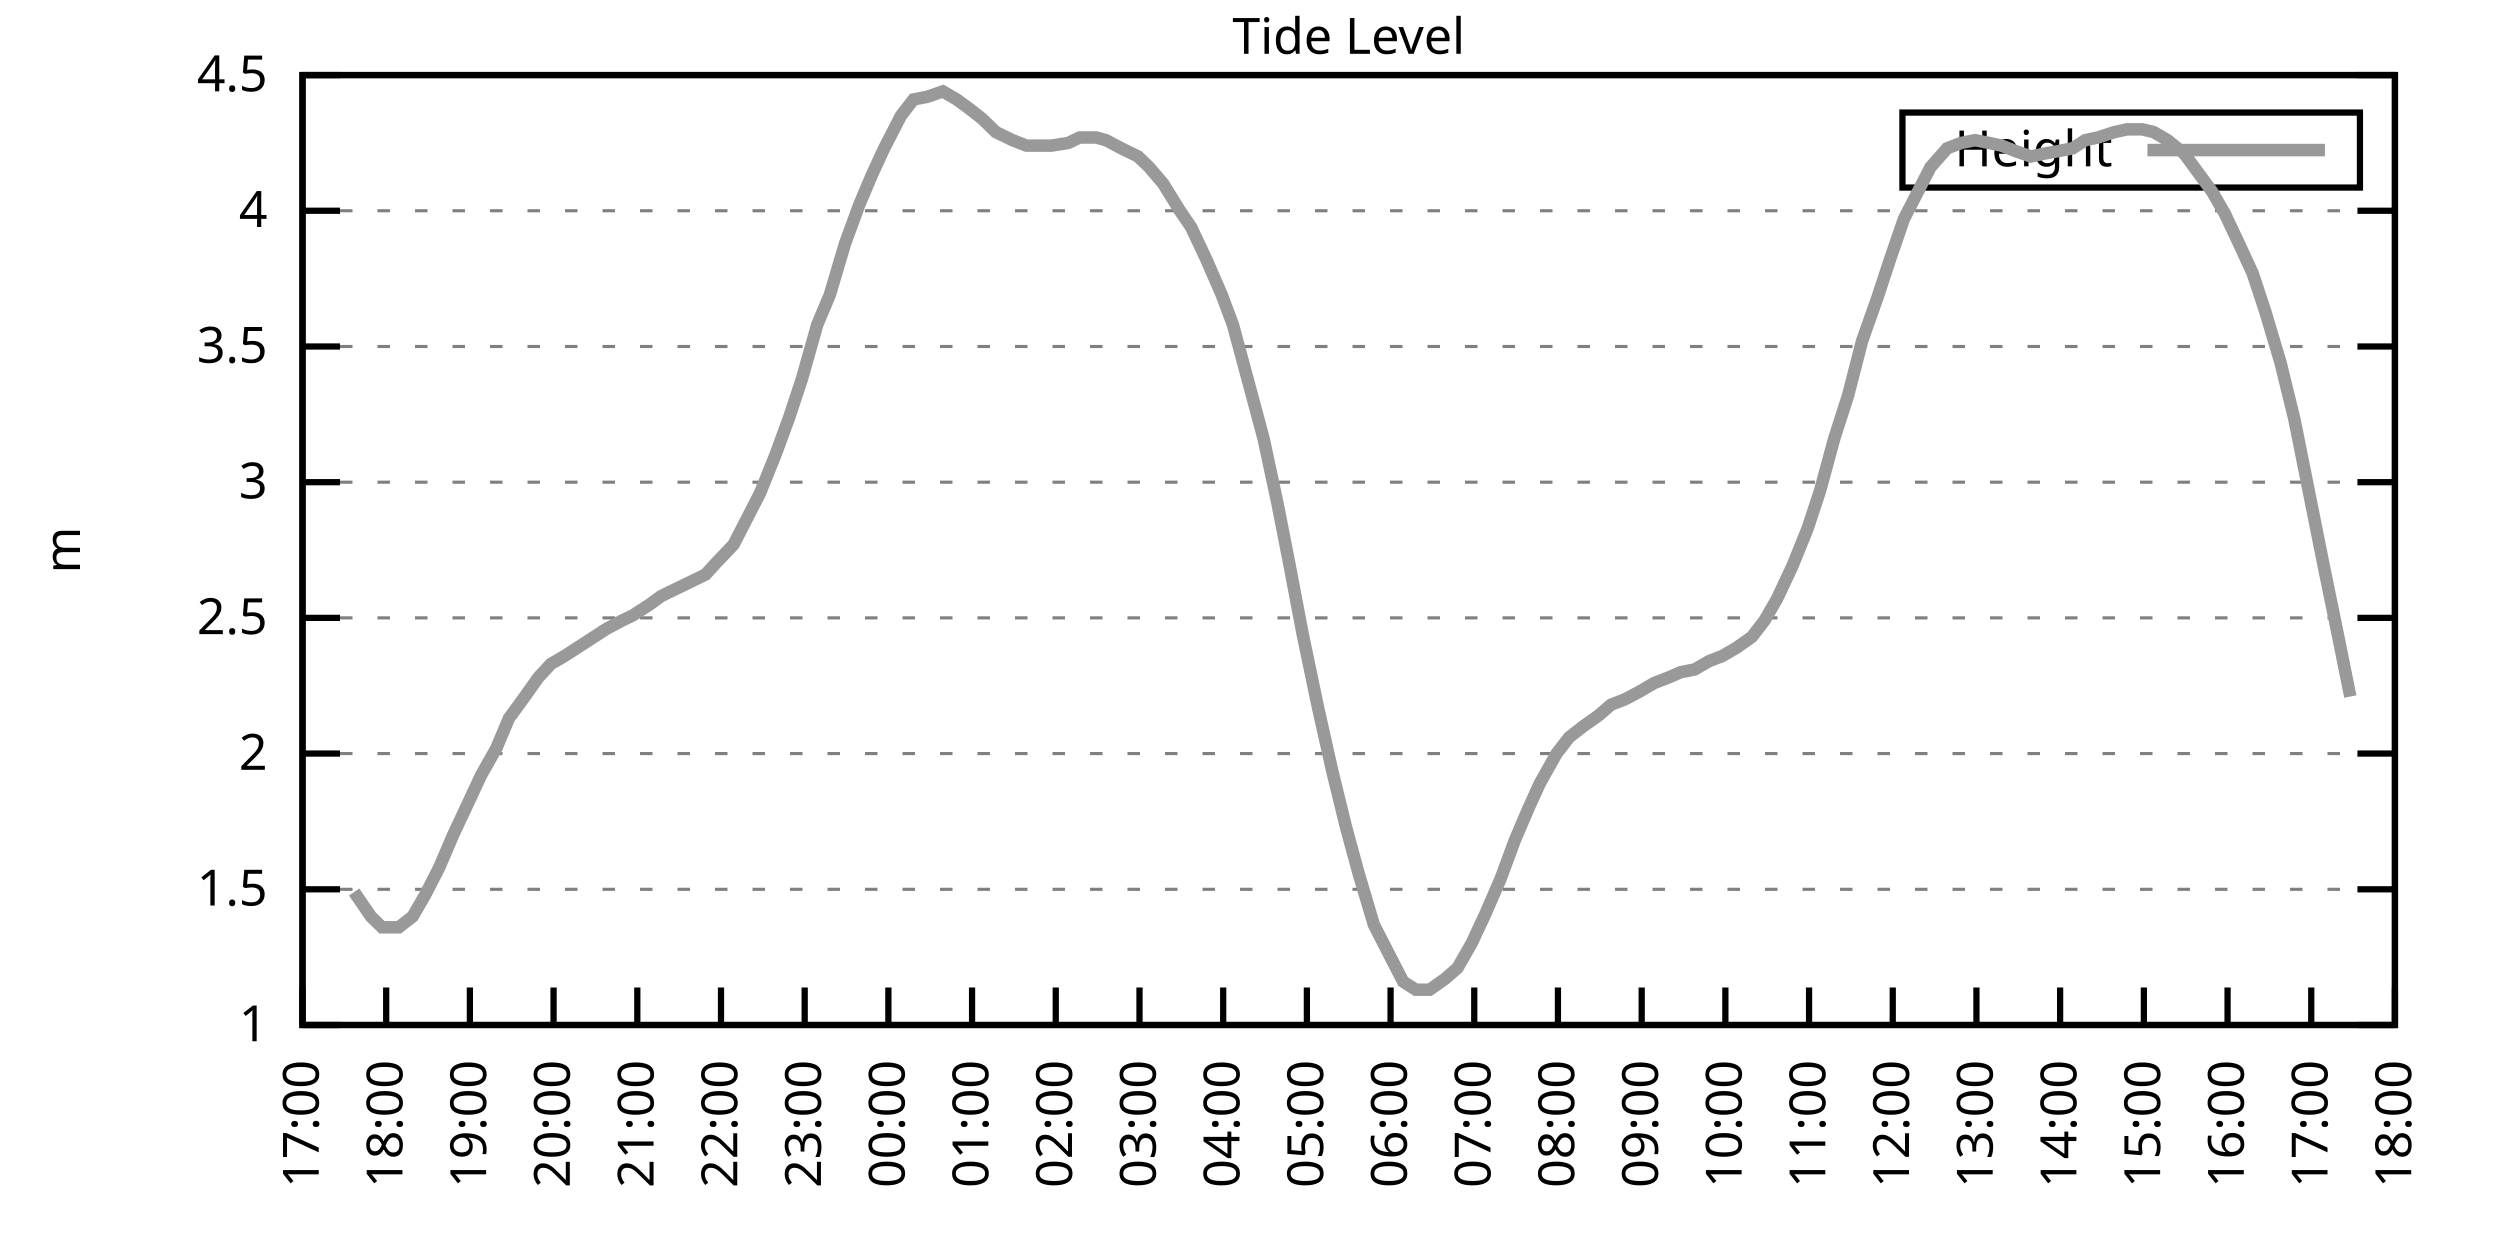
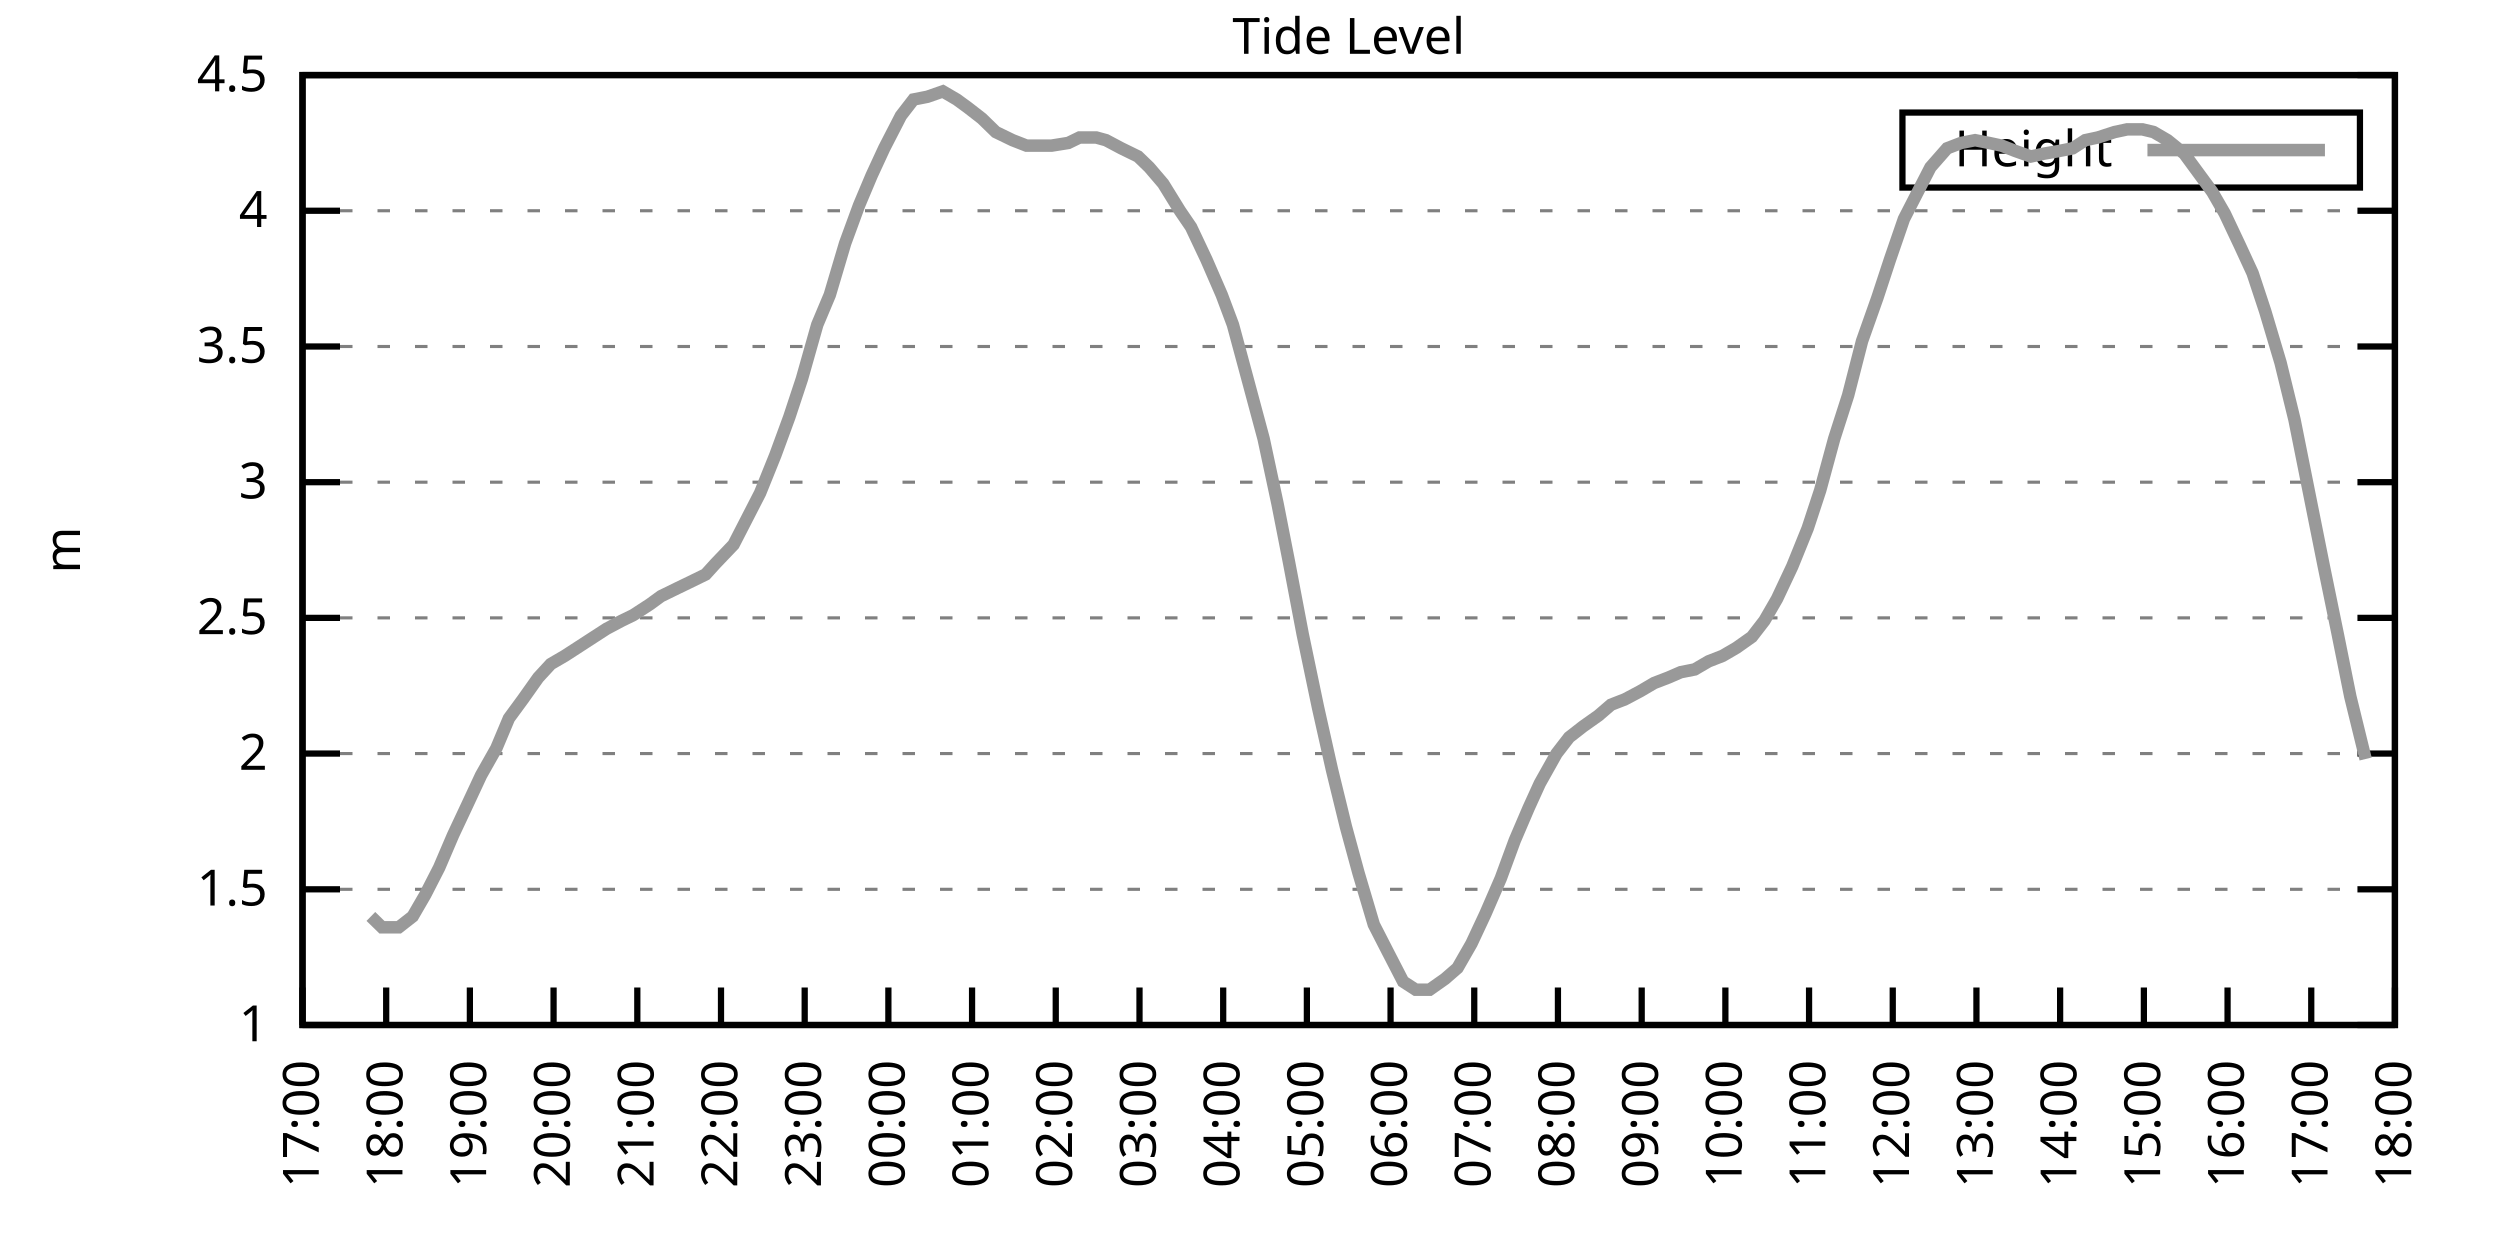
<svg xmlns="http://www.w3.org/2000/svg" xmlns:xlink="http://www.w3.org/1999/xlink" width="400" height="200" viewBox="0 0 400 200">
  <g id="gnuplot_canvas">
    <rect x="0" y="0" width="400" height="200" fill="none" />
    <defs>
      <circle id="gpDot" r="0.5" stroke-width="0.5" stroke="currentColor" />
      <path id="gpPt0" stroke-width="0.333" stroke="currentColor" d="M-1,0 h2 M0,-1 v2" />
      <path id="gpPt1" stroke-width="0.333" stroke="currentColor" d="M-1,-1 L1,1 M1,-1 L-1,1" />
      <path id="gpPt2" stroke-width="0.333" stroke="currentColor" d="M-1,0 L1,0 M0,-1 L0,1 M-1,-1 L1,1 M-1,1 L1,-1" />
      <rect id="gpPt3" stroke-width="0.333" stroke="currentColor" x="-1" y="-1" width="2" height="2" />
      <rect id="gpPt4" stroke-width="0.333" stroke="currentColor" fill="currentColor" x="-1" y="-1" width="2" height="2" />
      <circle id="gpPt5" stroke-width="0.333" stroke="currentColor" cx="0" cy="0" r="1" />
      <use xlink:href="#gpPt5" id="gpPt6" fill="currentColor" stroke="none" />
      <path id="gpPt7" stroke-width="0.333" stroke="currentColor" d="M0,-1.33 L-1.33,0.67 L1.33,0.67 z" />
      <use xlink:href="#gpPt7" id="gpPt8" fill="currentColor" stroke="none" />
      <use xlink:href="#gpPt7" id="gpPt9" stroke="currentColor" transform="rotate(180)" />
      <use xlink:href="#gpPt9" id="gpPt10" fill="currentColor" stroke="none" />
      <use xlink:href="#gpPt3" id="gpPt11" stroke="currentColor" transform="rotate(45)" />
      <use xlink:href="#gpPt11" id="gpPt12" fill="currentColor" stroke="none" />
      <path id="gpPt13" stroke-width="0.333" stroke="currentColor" d="M0,1.330 L1.265,0.411 L0.782,-1.067 L-0.782,-1.076 L-1.265,0.411 z" />
      <use xlink:href="#gpPt13" id="gpPt14" fill="currentColor" stroke="none" />
      <filter id="textbox" filterUnits="objectBoundingBox" x="0" y="0" height="1" width="1">
        <feFlood flood-color="white" flood-opacity="1" result="bgnd" />
        <feComposite in="SourceGraphic" in2="bgnd" operator="atop" />
      </filter>
      <filter id="greybox" filterUnits="objectBoundingBox" x="0" y="0" height="1" width="1">
        <feFlood flood-color="lightgrey" flood-opacity="1" result="grey" />
        <feComposite in="SourceGraphic" in2="grey" operator="atop" />
      </filter>
    </defs>
    <g fill="none" color="white" stroke="currentColor" stroke-width="1.00" stroke-linecap="butt" stroke-linejoin="miter">
</g>
    <g fill="none" color="black" stroke="currentColor" stroke-width="1.00" stroke-linecap="butt" stroke-linejoin="miter">
      <g stroke="none" shape-rendering="crispEdges">
        <polygon fill="rgb(255, 255, 255)" points="48.40,164.00 383.18,164.00 383.18,12.02 48.40,12.02 " />
      </g>
    </g>
    <g fill="none" color="black" stroke="currentColor" stroke-width="1.00" stroke-linecap="butt" stroke-linejoin="miter">
</g>
    <g fill="none" color="black" stroke="black" stroke-width="0.50" stroke-linecap="butt" stroke-linejoin="miter">
</g>
    <g fill="none" color="gray" stroke="currentColor" stroke-width="0.50" stroke-linecap="butt" stroke-linejoin="miter">
      <path stroke="gray" stroke-dasharray="2,4" class="gridline" d="M48.40,164.00 L383.19,164.00  " />
    </g>
    <g fill="none" color="gray" stroke="gray" stroke-width="1.00" stroke-linecap="butt" stroke-linejoin="miter">
</g>
    <g fill="none" color="black" stroke="currentColor" stroke-width="1.00" stroke-linecap="butt" stroke-linejoin="miter">
      <path stroke="black" d="M48.40,164.00 L54.40,164.00 M383.19,164.00 L377.19,164.00  " />
      <g transform="translate(42.80,166.60)" stroke="none" fill="black" font-family="Sans" font-size="8.00" text-anchor="end">
        <text>
          <tspan font-family="Sans"> 1</tspan>
        </text>
      </g>
    </g>
    <g fill="none" color="black" stroke="currentColor" stroke-width="1.00" stroke-linecap="butt" stroke-linejoin="miter">
</g>
    <g fill="none" color="black" stroke="black" stroke-width="0.50" stroke-linecap="butt" stroke-linejoin="miter">
</g>
    <g fill="none" color="gray" stroke="currentColor" stroke-width="0.50" stroke-linecap="butt" stroke-linejoin="miter">
      <path stroke="gray" stroke-dasharray="2,4" class="gridline" d="M48.40,142.29 L383.19,142.29  " />
    </g>
    <g fill="none" color="gray" stroke="gray" stroke-width="1.00" stroke-linecap="butt" stroke-linejoin="miter">
</g>
    <g fill="none" color="black" stroke="currentColor" stroke-width="1.00" stroke-linecap="butt" stroke-linejoin="miter">
      <path stroke="black" d="M48.40,142.29 L54.40,142.29 M383.19,142.29 L377.19,142.29  " />
      <g transform="translate(42.80,144.89)" stroke="none" fill="black" font-family="Sans" font-size="8.00" text-anchor="end">
        <text>
          <tspan font-family="Sans"> 1.5</tspan>
        </text>
      </g>
    </g>
    <g fill="none" color="black" stroke="currentColor" stroke-width="1.00" stroke-linecap="butt" stroke-linejoin="miter">
</g>
    <g fill="none" color="black" stroke="black" stroke-width="0.50" stroke-linecap="butt" stroke-linejoin="miter">
</g>
    <g fill="none" color="gray" stroke="currentColor" stroke-width="0.50" stroke-linecap="butt" stroke-linejoin="miter">
      <path stroke="gray" stroke-dasharray="2,4" class="gridline" d="M48.40,120.57 L383.19,120.57  " />
    </g>
    <g fill="none" color="gray" stroke="gray" stroke-width="1.00" stroke-linecap="butt" stroke-linejoin="miter">
</g>
    <g fill="none" color="black" stroke="currentColor" stroke-width="1.00" stroke-linecap="butt" stroke-linejoin="miter">
      <path stroke="black" d="M48.40,120.57 L54.40,120.57 M383.19,120.57 L377.19,120.57  " />
      <g transform="translate(42.80,123.17)" stroke="none" fill="black" font-family="Sans" font-size="8.00" text-anchor="end">
        <text>
          <tspan font-family="Sans"> 2</tspan>
        </text>
      </g>
    </g>
    <g fill="none" color="black" stroke="currentColor" stroke-width="1.00" stroke-linecap="butt" stroke-linejoin="miter">
</g>
    <g fill="none" color="black" stroke="black" stroke-width="0.50" stroke-linecap="butt" stroke-linejoin="miter">
</g>
    <g fill="none" color="gray" stroke="currentColor" stroke-width="0.50" stroke-linecap="butt" stroke-linejoin="miter">
      <path stroke="gray" stroke-dasharray="2,4" class="gridline" d="M48.40,98.86 L383.19,98.86  " />
    </g>
    <g fill="none" color="gray" stroke="gray" stroke-width="1.00" stroke-linecap="butt" stroke-linejoin="miter">
</g>
    <g fill="none" color="black" stroke="currentColor" stroke-width="1.00" stroke-linecap="butt" stroke-linejoin="miter">
      <path stroke="black" d="M48.40,98.86 L54.40,98.86 M383.19,98.86 L377.19,98.86  " />
      <g transform="translate(42.80,101.46)" stroke="none" fill="black" font-family="Sans" font-size="8.00" text-anchor="end">
        <text>
          <tspan font-family="Sans"> 2.5</tspan>
        </text>
      </g>
    </g>
    <g fill="none" color="black" stroke="currentColor" stroke-width="1.00" stroke-linecap="butt" stroke-linejoin="miter">
</g>
    <g fill="none" color="black" stroke="black" stroke-width="0.50" stroke-linecap="butt" stroke-linejoin="miter">
</g>
    <g fill="none" color="gray" stroke="currentColor" stroke-width="0.50" stroke-linecap="butt" stroke-linejoin="miter">
      <path stroke="gray" stroke-dasharray="2,4" class="gridline" d="M48.40,77.15 L383.19,77.15  " />
    </g>
    <g fill="none" color="gray" stroke="gray" stroke-width="1.00" stroke-linecap="butt" stroke-linejoin="miter">
</g>
    <g fill="none" color="black" stroke="currentColor" stroke-width="1.00" stroke-linecap="butt" stroke-linejoin="miter">
      <path stroke="black" d="M48.40,77.15 L54.40,77.15 M383.19,77.15 L377.19,77.15  " />
      <g transform="translate(42.80,79.75)" stroke="none" fill="black" font-family="Sans" font-size="8.00" text-anchor="end">
        <text>
          <tspan font-family="Sans"> 3</tspan>
        </text>
      </g>
    </g>
    <g fill="none" color="black" stroke="currentColor" stroke-width="1.00" stroke-linecap="butt" stroke-linejoin="miter">
</g>
    <g fill="none" color="black" stroke="black" stroke-width="0.50" stroke-linecap="butt" stroke-linejoin="miter">
</g>
    <g fill="none" color="gray" stroke="currentColor" stroke-width="0.50" stroke-linecap="butt" stroke-linejoin="miter">
      <path stroke="gray" stroke-dasharray="2,4" class="gridline" d="M48.40,55.44 L383.19,55.44  " />
    </g>
    <g fill="none" color="gray" stroke="gray" stroke-width="1.00" stroke-linecap="butt" stroke-linejoin="miter">
</g>
    <g fill="none" color="black" stroke="currentColor" stroke-width="1.00" stroke-linecap="butt" stroke-linejoin="miter">
      <path stroke="black" d="M48.40,55.44 L54.40,55.44 M383.19,55.44 L377.19,55.44  " />
      <g transform="translate(42.80,58.04)" stroke="none" fill="black" font-family="Sans" font-size="8.00" text-anchor="end">
        <text>
          <tspan font-family="Sans"> 3.5</tspan>
        </text>
      </g>
    </g>
    <g fill="none" color="black" stroke="currentColor" stroke-width="1.00" stroke-linecap="butt" stroke-linejoin="miter">
</g>
    <g fill="none" color="black" stroke="black" stroke-width="0.50" stroke-linecap="butt" stroke-linejoin="miter">
</g>
    <g fill="none" color="gray" stroke="currentColor" stroke-width="0.50" stroke-linecap="butt" stroke-linejoin="miter">
      <path stroke="gray" stroke-dasharray="2,4" class="gridline" d="M48.40,33.72 L383.19,33.72  " />
    </g>
    <g fill="none" color="gray" stroke="gray" stroke-width="1.00" stroke-linecap="butt" stroke-linejoin="miter">
</g>
    <g fill="none" color="black" stroke="currentColor" stroke-width="1.00" stroke-linecap="butt" stroke-linejoin="miter">
      <path stroke="black" d="M48.40,33.72 L54.40,33.72 M383.19,33.72 L377.19,33.72  " />
      <g transform="translate(42.80,36.32)" stroke="none" fill="black" font-family="Sans" font-size="8.00" text-anchor="end">
        <text>
          <tspan font-family="Sans"> 4</tspan>
        </text>
      </g>
    </g>
    <g fill="none" color="black" stroke="currentColor" stroke-width="1.00" stroke-linecap="butt" stroke-linejoin="miter">
</g>
    <g fill="none" color="black" stroke="black" stroke-width="0.50" stroke-linecap="butt" stroke-linejoin="miter">
</g>
    <g fill="none" color="gray" stroke="currentColor" stroke-width="0.50" stroke-linecap="butt" stroke-linejoin="miter">
      <path stroke="gray" stroke-dasharray="2,4" class="gridline" d="M48.40,12.01 L383.19,12.01  " />
    </g>
    <g fill="none" color="gray" stroke="gray" stroke-width="1.00" stroke-linecap="butt" stroke-linejoin="miter">
</g>
    <g fill="none" color="black" stroke="currentColor" stroke-width="1.00" stroke-linecap="butt" stroke-linejoin="miter">
      <path stroke="black" d="M48.40,12.01 L54.40,12.01 M383.19,12.01 L377.19,12.01  " />
      <g transform="translate(42.80,14.61)" stroke="none" fill="black" font-family="Sans" font-size="8.00" text-anchor="end">
        <text>
          <tspan font-family="Sans"> 4.5</tspan>
        </text>
      </g>
    </g>
    <g fill="none" color="black" stroke="currentColor" stroke-width="1.00" stroke-linecap="butt" stroke-linejoin="miter">
      <path stroke="black" d="M48.40,164.00 L48.40,158.00  " />
      <g transform="translate(51.00,169.60) rotate(270.00)" stroke="none" fill="black" font-family="Sans" font-size="8.00" text-anchor="end">
        <text>
          <tspan font-family="Sans">17:00</tspan>
        </text>
      </g>
    </g>
    <g fill="none" color="black" stroke="currentColor" stroke-width="1.00" stroke-linecap="butt" stroke-linejoin="miter">
      <path stroke="black" d="M61.79,164.00 L61.79,158.00  " />
      <g transform="translate(64.39,169.60) rotate(270.00)" stroke="none" fill="black" font-family="Sans" font-size="8.00" text-anchor="end">
        <text>
          <tspan font-family="Sans">18:00</tspan>
        </text>
      </g>
    </g>
    <g fill="none" color="black" stroke="currentColor" stroke-width="1.00" stroke-linecap="butt" stroke-linejoin="miter">
      <path stroke="black" d="M75.18,164.00 L75.18,158.00  " />
      <g transform="translate(77.78,169.60) rotate(270.00)" stroke="none" fill="black" font-family="Sans" font-size="8.00" text-anchor="end">
        <text>
          <tspan font-family="Sans">19:00</tspan>
        </text>
      </g>
    </g>
    <g fill="none" color="black" stroke="currentColor" stroke-width="1.00" stroke-linecap="butt" stroke-linejoin="miter">
      <path stroke="black" d="M88.57,164.00 L88.57,158.00  " />
      <g transform="translate(91.17,169.60) rotate(270.00)" stroke="none" fill="black" font-family="Sans" font-size="8.00" text-anchor="end">
        <text>
          <tspan font-family="Sans">20:00</tspan>
        </text>
      </g>
    </g>
    <g fill="none" color="black" stroke="currentColor" stroke-width="1.00" stroke-linecap="butt" stroke-linejoin="miter">
      <path stroke="black" d="M101.97,164.00 L101.97,158.00  " />
      <g transform="translate(104.57,169.60) rotate(270.00)" stroke="none" fill="black" font-family="Sans" font-size="8.00" text-anchor="end">
        <text>
          <tspan font-family="Sans">21:00</tspan>
        </text>
      </g>
    </g>
    <g fill="none" color="black" stroke="currentColor" stroke-width="1.00" stroke-linecap="butt" stroke-linejoin="miter">
      <path stroke="black" d="M115.36,164.00 L115.36,158.00  " />
      <g transform="translate(117.96,169.60) rotate(270.00)" stroke="none" fill="black" font-family="Sans" font-size="8.00" text-anchor="end">
        <text>
          <tspan font-family="Sans">22:00</tspan>
        </text>
      </g>
    </g>
    <g fill="none" color="black" stroke="currentColor" stroke-width="1.00" stroke-linecap="butt" stroke-linejoin="miter">
      <path stroke="black" d="M128.75,164.00 L128.75,158.00  " />
      <g transform="translate(131.35,169.60) rotate(270.00)" stroke="none" fill="black" font-family="Sans" font-size="8.00" text-anchor="end">
        <text>
          <tspan font-family="Sans">23:00</tspan>
        </text>
      </g>
    </g>
    <g fill="none" color="black" stroke="currentColor" stroke-width="1.00" stroke-linecap="butt" stroke-linejoin="miter">
      <path stroke="black" d="M142.14,164.00 L142.14,158.00  " />
      <g transform="translate(144.74,169.60) rotate(270.00)" stroke="none" fill="black" font-family="Sans" font-size="8.00" text-anchor="end">
        <text>
          <tspan font-family="Sans">00:00</tspan>
        </text>
      </g>
    </g>
    <g fill="none" color="black" stroke="currentColor" stroke-width="1.00" stroke-linecap="butt" stroke-linejoin="miter">
      <path stroke="black" d="M155.53,164.00 L155.53,158.00  " />
      <g transform="translate(158.13,169.60) rotate(270.00)" stroke="none" fill="black" font-family="Sans" font-size="8.00" text-anchor="end">
        <text>
          <tspan font-family="Sans">01:00</tspan>
        </text>
      </g>
    </g>
    <g fill="none" color="black" stroke="currentColor" stroke-width="1.00" stroke-linecap="butt" stroke-linejoin="miter">
      <path stroke="black" d="M168.92,164.00 L168.92,158.00  " />
      <g transform="translate(171.52,169.60) rotate(270.00)" stroke="none" fill="black" font-family="Sans" font-size="8.00" text-anchor="end">
        <text>
          <tspan font-family="Sans">02:00</tspan>
        </text>
      </g>
    </g>
    <g fill="none" color="black" stroke="currentColor" stroke-width="1.00" stroke-linecap="butt" stroke-linejoin="miter">
      <path stroke="black" d="M182.32,164.00 L182.32,158.00  " />
      <g transform="translate(184.92,169.60) rotate(270.00)" stroke="none" fill="black" font-family="Sans" font-size="8.00" text-anchor="end">
        <text>
          <tspan font-family="Sans">03:00</tspan>
        </text>
      </g>
    </g>
    <g fill="none" color="black" stroke="currentColor" stroke-width="1.00" stroke-linecap="butt" stroke-linejoin="miter">
      <path stroke="black" d="M195.71,164.00 L195.71,158.00  " />
      <g transform="translate(198.31,169.60) rotate(270.00)" stroke="none" fill="black" font-family="Sans" font-size="8.00" text-anchor="end">
        <text>
          <tspan font-family="Sans">04:00</tspan>
        </text>
      </g>
    </g>
    <g fill="none" color="black" stroke="currentColor" stroke-width="1.00" stroke-linecap="butt" stroke-linejoin="miter">
      <path stroke="black" d="M209.10,164.00 L209.10,158.00  " />
      <g transform="translate(211.70,169.60) rotate(270.00)" stroke="none" fill="black" font-family="Sans" font-size="8.00" text-anchor="end">
        <text>
          <tspan font-family="Sans">05:00</tspan>
        </text>
      </g>
    </g>
    <g fill="none" color="black" stroke="currentColor" stroke-width="1.00" stroke-linecap="butt" stroke-linejoin="miter">
      <path stroke="black" d="M222.49,164.00 L222.49,158.00  " />
      <g transform="translate(225.09,169.60) rotate(270.00)" stroke="none" fill="black" font-family="Sans" font-size="8.00" text-anchor="end">
        <text>
          <tspan font-family="Sans">06:00</tspan>
        </text>
      </g>
    </g>
    <g fill="none" color="black" stroke="currentColor" stroke-width="1.00" stroke-linecap="butt" stroke-linejoin="miter">
      <path stroke="black" d="M235.88,164.00 L235.88,158.00  " />
      <g transform="translate(238.48,169.60) rotate(270.00)" stroke="none" fill="black" font-family="Sans" font-size="8.00" text-anchor="end">
        <text>
          <tspan font-family="Sans">07:00</tspan>
        </text>
      </g>
    </g>
    <g fill="none" color="black" stroke="currentColor" stroke-width="1.00" stroke-linecap="butt" stroke-linejoin="miter">
      <path stroke="black" d="M249.27,164.00 L249.27,158.00  " />
      <g transform="translate(251.87,169.60) rotate(270.00)" stroke="none" fill="black" font-family="Sans" font-size="8.00" text-anchor="end">
        <text>
          <tspan font-family="Sans">08:00</tspan>
        </text>
      </g>
    </g>
    <g fill="none" color="black" stroke="currentColor" stroke-width="1.00" stroke-linecap="butt" stroke-linejoin="miter">
      <path stroke="black" d="M262.67,164.00 L262.67,158.00  " />
      <g transform="translate(265.27,169.60) rotate(270.00)" stroke="none" fill="black" font-family="Sans" font-size="8.00" text-anchor="end">
        <text>
          <tspan font-family="Sans">09:00</tspan>
        </text>
      </g>
    </g>
    <g fill="none" color="black" stroke="currentColor" stroke-width="1.00" stroke-linecap="butt" stroke-linejoin="miter">
      <path stroke="black" d="M276.06,164.00 L276.06,158.00  " />
      <g transform="translate(278.66,169.60) rotate(270.00)" stroke="none" fill="black" font-family="Sans" font-size="8.00" text-anchor="end">
        <text>
          <tspan font-family="Sans">10:00</tspan>
        </text>
      </g>
    </g>
    <g fill="none" color="black" stroke="currentColor" stroke-width="1.00" stroke-linecap="butt" stroke-linejoin="miter">
      <path stroke="black" d="M289.45,164.00 L289.45,158.00  " />
      <g transform="translate(292.05,169.60) rotate(270.00)" stroke="none" fill="black" font-family="Sans" font-size="8.00" text-anchor="end">
        <text>
          <tspan font-family="Sans">11:00</tspan>
        </text>
      </g>
    </g>
    <g fill="none" color="black" stroke="currentColor" stroke-width="1.00" stroke-linecap="butt" stroke-linejoin="miter">
      <path stroke="black" d="M302.84,164.00 L302.84,158.00  " />
      <g transform="translate(305.44,169.60) rotate(270.00)" stroke="none" fill="black" font-family="Sans" font-size="8.00" text-anchor="end">
        <text>
          <tspan font-family="Sans">12:00</tspan>
        </text>
      </g>
    </g>
    <g fill="none" color="black" stroke="currentColor" stroke-width="1.00" stroke-linecap="butt" stroke-linejoin="miter">
      <path stroke="black" d="M316.23,164.00 L316.23,158.00  " />
      <g transform="translate(318.83,169.60) rotate(270.00)" stroke="none" fill="black" font-family="Sans" font-size="8.00" text-anchor="end">
        <text>
          <tspan font-family="Sans">13:00</tspan>
        </text>
      </g>
    </g>
    <g fill="none" color="black" stroke="currentColor" stroke-width="1.00" stroke-linecap="butt" stroke-linejoin="miter">
      <path stroke="black" d="M329.62,164.00 L329.62,158.00  " />
      <g transform="translate(332.22,169.60) rotate(270.00)" stroke="none" fill="black" font-family="Sans" font-size="8.00" text-anchor="end">
        <text>
          <tspan font-family="Sans">14:00</tspan>
        </text>
      </g>
    </g>
    <g fill="none" color="black" stroke="currentColor" stroke-width="1.00" stroke-linecap="butt" stroke-linejoin="miter">
      <path stroke="black" d="M343.02,164.00 L343.02,158.00  " />
      <g transform="translate(345.62,169.60) rotate(270.00)" stroke="none" fill="black" font-family="Sans" font-size="8.00" text-anchor="end">
        <text>
          <tspan font-family="Sans">15:00</tspan>
        </text>
      </g>
    </g>
    <g fill="none" color="black" stroke="currentColor" stroke-width="1.00" stroke-linecap="butt" stroke-linejoin="miter">
      <path stroke="black" d="M356.41,164.00 L356.41,158.00  " />
      <g transform="translate(359.01,169.60) rotate(270.00)" stroke="none" fill="black" font-family="Sans" font-size="8.00" text-anchor="end">
        <text>
          <tspan font-family="Sans">16:00</tspan>
        </text>
      </g>
    </g>
    <g fill="none" color="black" stroke="currentColor" stroke-width="1.00" stroke-linecap="butt" stroke-linejoin="miter">
      <path stroke="black" d="M369.80,164.00 L369.80,158.00  " />
      <g transform="translate(372.40,169.60) rotate(270.00)" stroke="none" fill="black" font-family="Sans" font-size="8.00" text-anchor="end">
        <text>
          <tspan font-family="Sans">17:00</tspan>
        </text>
      </g>
    </g>
    <g fill="none" color="black" stroke="currentColor" stroke-width="1.00" stroke-linecap="butt" stroke-linejoin="miter">
      <path stroke="black" d="M383.19,164.00 L383.19,158.00  " />
      <g transform="translate(385.79,169.60) rotate(270.00)" stroke="none" fill="black" font-family="Sans" font-size="8.00" text-anchor="end">
        <text>
          <tspan font-family="Sans">18:00</tspan>
        </text>
      </g>
    </g>
    <g fill="none" color="black" stroke="currentColor" stroke-width="1.00" stroke-linecap="butt" stroke-linejoin="miter">
</g>
    <g fill="none" color="black" stroke="currentColor" stroke-width="1.00" stroke-linecap="butt" stroke-linejoin="miter">
      <path stroke="black" d="M48.40,12.01 L48.40,164.00 L383.19,164.00 L383.19,12.01 L48.40,12.01 Z  " />
    </g>
    <g fill="none" color="black" stroke="currentColor" stroke-width="1.00" stroke-linecap="butt" stroke-linejoin="miter">
</g>
    <g fill="none" color="black" stroke="currentColor" stroke-width="1.00" stroke-linecap="butt" stroke-linejoin="miter">
      <path stroke="black" d="M304.39,30.01 L304.39,18.01 L377.59,18.01 L377.59,30.01 L304.39,30.01 Z  " />
    </g>
    <g id="Tide_level_plot_1">
      <g fill="none" color="white" stroke="black" stroke-width="2.00" stroke-linecap="butt" stroke-linejoin="miter">
</g>
      <g fill="none" color="black" stroke="currentColor" stroke-width="2.00" stroke-linecap="butt" stroke-linejoin="miter">
        <g transform="translate(337.99,26.61)" stroke="none" fill="black" font-family="Sans" font-size="8.00" text-anchor="end">
          <text>
            <tspan font-family="Sans">Height</tspan>
          </text>
        </g>
      </g>
      <g fill="none" color="black" stroke="currentColor" stroke-width="2.00" stroke-linecap="butt" stroke-linejoin="miter">
-         <path stroke="rgb(153, 153, 153)" d="M343.59,24.01 L371.99,24.01 M56.66,142.72 L59.34,146.63 L61.12,148.37 L63.80,148.37 L66.03,146.63 L68.04,143.16   L70.27,138.81 L72.50,133.60 L74.74,128.83 L76.97,124.05 L79.42,119.71 L81.43,114.93 L83.66,111.89 L86.12,108.42   L88.13,106.24 L90.36,104.94 L92.37,103.64 L95.05,101.90 L97.06,100.60 L99.51,99.30 L101.30,98.43 L103.98,96.69   L105.76,95.39 L108.44,94.08 L110.22,93.22 L112.90,91.91 L114.47,90.18 L117.37,87.14 L119.38,83.23 L121.61,78.89   L124.06,72.81 L126.29,66.73 L128.30,60.65 L130.76,51.96 L132.77,47.18 L135.22,38.93 L137.45,32.85 L139.46,28.08   L141.47,23.73 L144.15,18.52 L146.16,15.92 L148.39,15.48 L150.85,14.62 L153.08,15.92 L154.86,17.22 L157.10,18.96   L159.33,21.13 L162.01,22.43 L164.24,23.30 L166.47,23.30 L168.25,23.30 L170.93,22.87 L172.72,22.00 L175.40,22.00   L176.96,22.43 L179.41,23.73 L182.09,25.04 L183.88,26.77 L186.11,29.38 L188.79,33.72 L190.57,36.33 L193.03,41.54   L195.48,47.18 L197.27,51.96 L199.73,61.08 L202.18,70.20 L204.41,80.62 L206.20,89.74 L208.43,101.47 L210.88,113.19   L213.12,123.18 L215.35,132.30 L217.36,139.68 L219.81,147.93 L222.04,152.28 L224.50,157.05 L226.51,158.35 L228.74,158.35   L231.20,156.62 L233.20,154.88 L235.44,150.97 L237.67,146.20 L240.12,140.55 L242.36,134.47 L244.59,129.26 L246.37,125.35   L249.05,120.57 L251.06,117.97 L253.29,116.23 L255.75,114.49 L257.76,112.76 L259.99,111.89 L262.44,110.59 L264.67,109.28   L266.91,108.42 L268.92,107.55 L271.15,107.11 L273.38,105.81 L275.61,104.94 L277.84,103.64 L280.30,101.90 L282.31,99.30   L284.32,95.82 L286.77,90.61 L289.23,84.53 L291.23,78.45 L293.47,70.20 L295.70,63.25 L297.93,54.57 L300.39,47.62   L302.39,41.54 L304.63,35.03 L306.86,30.68 L308.87,26.77 L311.54,23.73 L313.78,22.87 L316.01,22.43 L318.24,22.87   L320.25,23.30 L322.48,24.17 L324.94,25.04 L326.95,24.60 L329.40,24.17 L331.63,23.73 L333.64,22.43 L335.65,22.00   L338.33,21.13 L340.34,20.70 L342.79,20.70 L344.58,21.13 L346.81,22.43 L349.49,24.60 L351.72,27.64 L353.95,30.68   L355.96,34.16 L358.42,39.37 L360.42,43.71 L362.43,49.79 L364.89,58.04 L367.12,67.16 L371.81,90.61 L374.04,101.47   L376.05,111.45  " />
+         <path stroke="rgb(153, 153, 153)" d="M343.59,24.01 L371.99,24.01 M59.34,146.63 L61.12,148.37 L63.80,148.37 L66.03,146.63 L68.04,143.16 L70.27,138.81   L72.50,133.60 L74.74,128.83 L76.97,124.05 L79.42,119.71 L81.43,114.93 L83.66,111.89 L86.12,108.42 L88.13,106.24   L90.36,104.94 L92.37,103.64 L95.05,101.90 L97.06,100.60 L99.51,99.30 L101.30,98.43 L103.98,96.69 L105.76,95.39   L108.44,94.08 L110.22,93.22 L112.90,91.91 L114.47,90.18 L117.37,87.14 L119.38,83.23 L121.61,78.89 L124.06,72.81   L126.29,66.73 L128.30,60.65 L130.76,51.96 L132.77,47.18 L135.22,38.93 L137.45,32.85 L139.46,28.08 L141.47,23.73   L144.15,18.52 L146.16,15.92 L148.39,15.48 L150.85,14.62 L153.08,15.92 L154.86,17.22 L157.10,18.96 L159.33,21.13   L162.01,22.43 L164.24,23.30 L166.47,23.30 L168.25,23.30 L170.93,22.87 L172.72,22.00 L175.40,22.00 L176.96,22.43   L179.41,23.73 L182.09,25.04 L183.88,26.77 L186.11,29.38 L188.79,33.72 L190.57,36.33 L193.03,41.54 L195.48,47.18   L197.27,51.96 L199.73,61.08 L202.18,70.20 L204.41,80.62 L206.20,89.74 L208.43,101.47 L210.88,113.19 L213.12,123.18   L215.35,132.30 L217.36,139.68 L219.81,147.93 L222.04,152.28 L224.50,157.05 L226.51,158.35 L228.74,158.35 L231.20,156.62   L233.20,154.88 L235.44,150.97 L237.67,146.20 L240.12,140.55 L242.36,134.47 L244.59,129.26 L246.37,125.35 L249.05,120.57   L251.06,117.97 L253.29,116.23 L255.75,114.49 L257.76,112.76 L259.99,111.89 L262.44,110.59 L264.67,109.28 L266.91,108.42   L268.92,107.55 L271.15,107.11 L273.38,105.81 L275.61,104.94 L277.84,103.64 L280.30,101.90 L282.31,99.30 L284.32,95.82   L286.77,90.61 L289.23,84.53 L291.23,78.45 L293.47,70.20 L295.70,63.25 L297.93,54.57 L300.39,47.62 L302.39,41.54   L304.63,35.03 L306.86,30.68 L308.87,26.77 L311.54,23.73 L313.78,22.87 L316.01,22.43 L318.24,22.87 L320.25,23.30   L322.48,24.17 L324.94,25.04 L326.95,24.60 L329.40,24.17 L331.63,23.73 L333.64,22.43 L335.65,22.00 L338.33,21.13   L340.34,20.70 L342.79,20.70 L344.58,21.13 L346.81,22.43 L349.49,24.60 L351.72,27.64 L353.95,30.68 L355.96,34.16   L358.42,39.37 L360.42,43.71 L362.43,49.79 L364.89,58.04 L367.12,67.16 L371.81,90.61 L374.04,101.47 L376.05,111.45   L378.50,121.44  " />
      </g>
    </g>
    <g fill="none" color="black" stroke="currentColor" stroke-width="2.00" stroke-linecap="butt" stroke-linejoin="miter">
</g>
    <g fill="none" color="black" stroke="black" stroke-width="1.00" stroke-linecap="butt" stroke-linejoin="miter">
</g>
    <g fill="none" color="black" stroke="currentColor" stroke-width="1.00" stroke-linecap="butt" stroke-linejoin="miter">
      <path stroke="black" d="M48.40,12.01 L48.40,164.00 L383.19,164.00 L383.19,12.01 L48.40,12.01 Z  " />
      <g transform="translate(12.80,88.01) rotate(270.00)" stroke="none" fill="black" font-family="Sans" font-size="8.00" text-anchor="middle">
        <text>
          <tspan font-family="Sans">m</tspan>
        </text>
      </g>
    </g>
    <g fill="none" color="black" stroke="currentColor" stroke-width="1.00" stroke-linecap="butt" stroke-linejoin="miter">
</g>
    <g fill="none" color="black" stroke="currentColor" stroke-width="1.00" stroke-linecap="butt" stroke-linejoin="miter">
      <g transform="translate(215.79,8.61)" stroke="none" fill="black" font-family="Sans" font-size="8.00" text-anchor="middle">
        <text>
          <tspan font-family="Sans">Tide Level</tspan>
        </text>
      </g>
    </g>
    <g fill="none" color="black" stroke="currentColor" stroke-width="1.00" stroke-linecap="butt" stroke-linejoin="miter">
</g>
  </g>
</svg>
